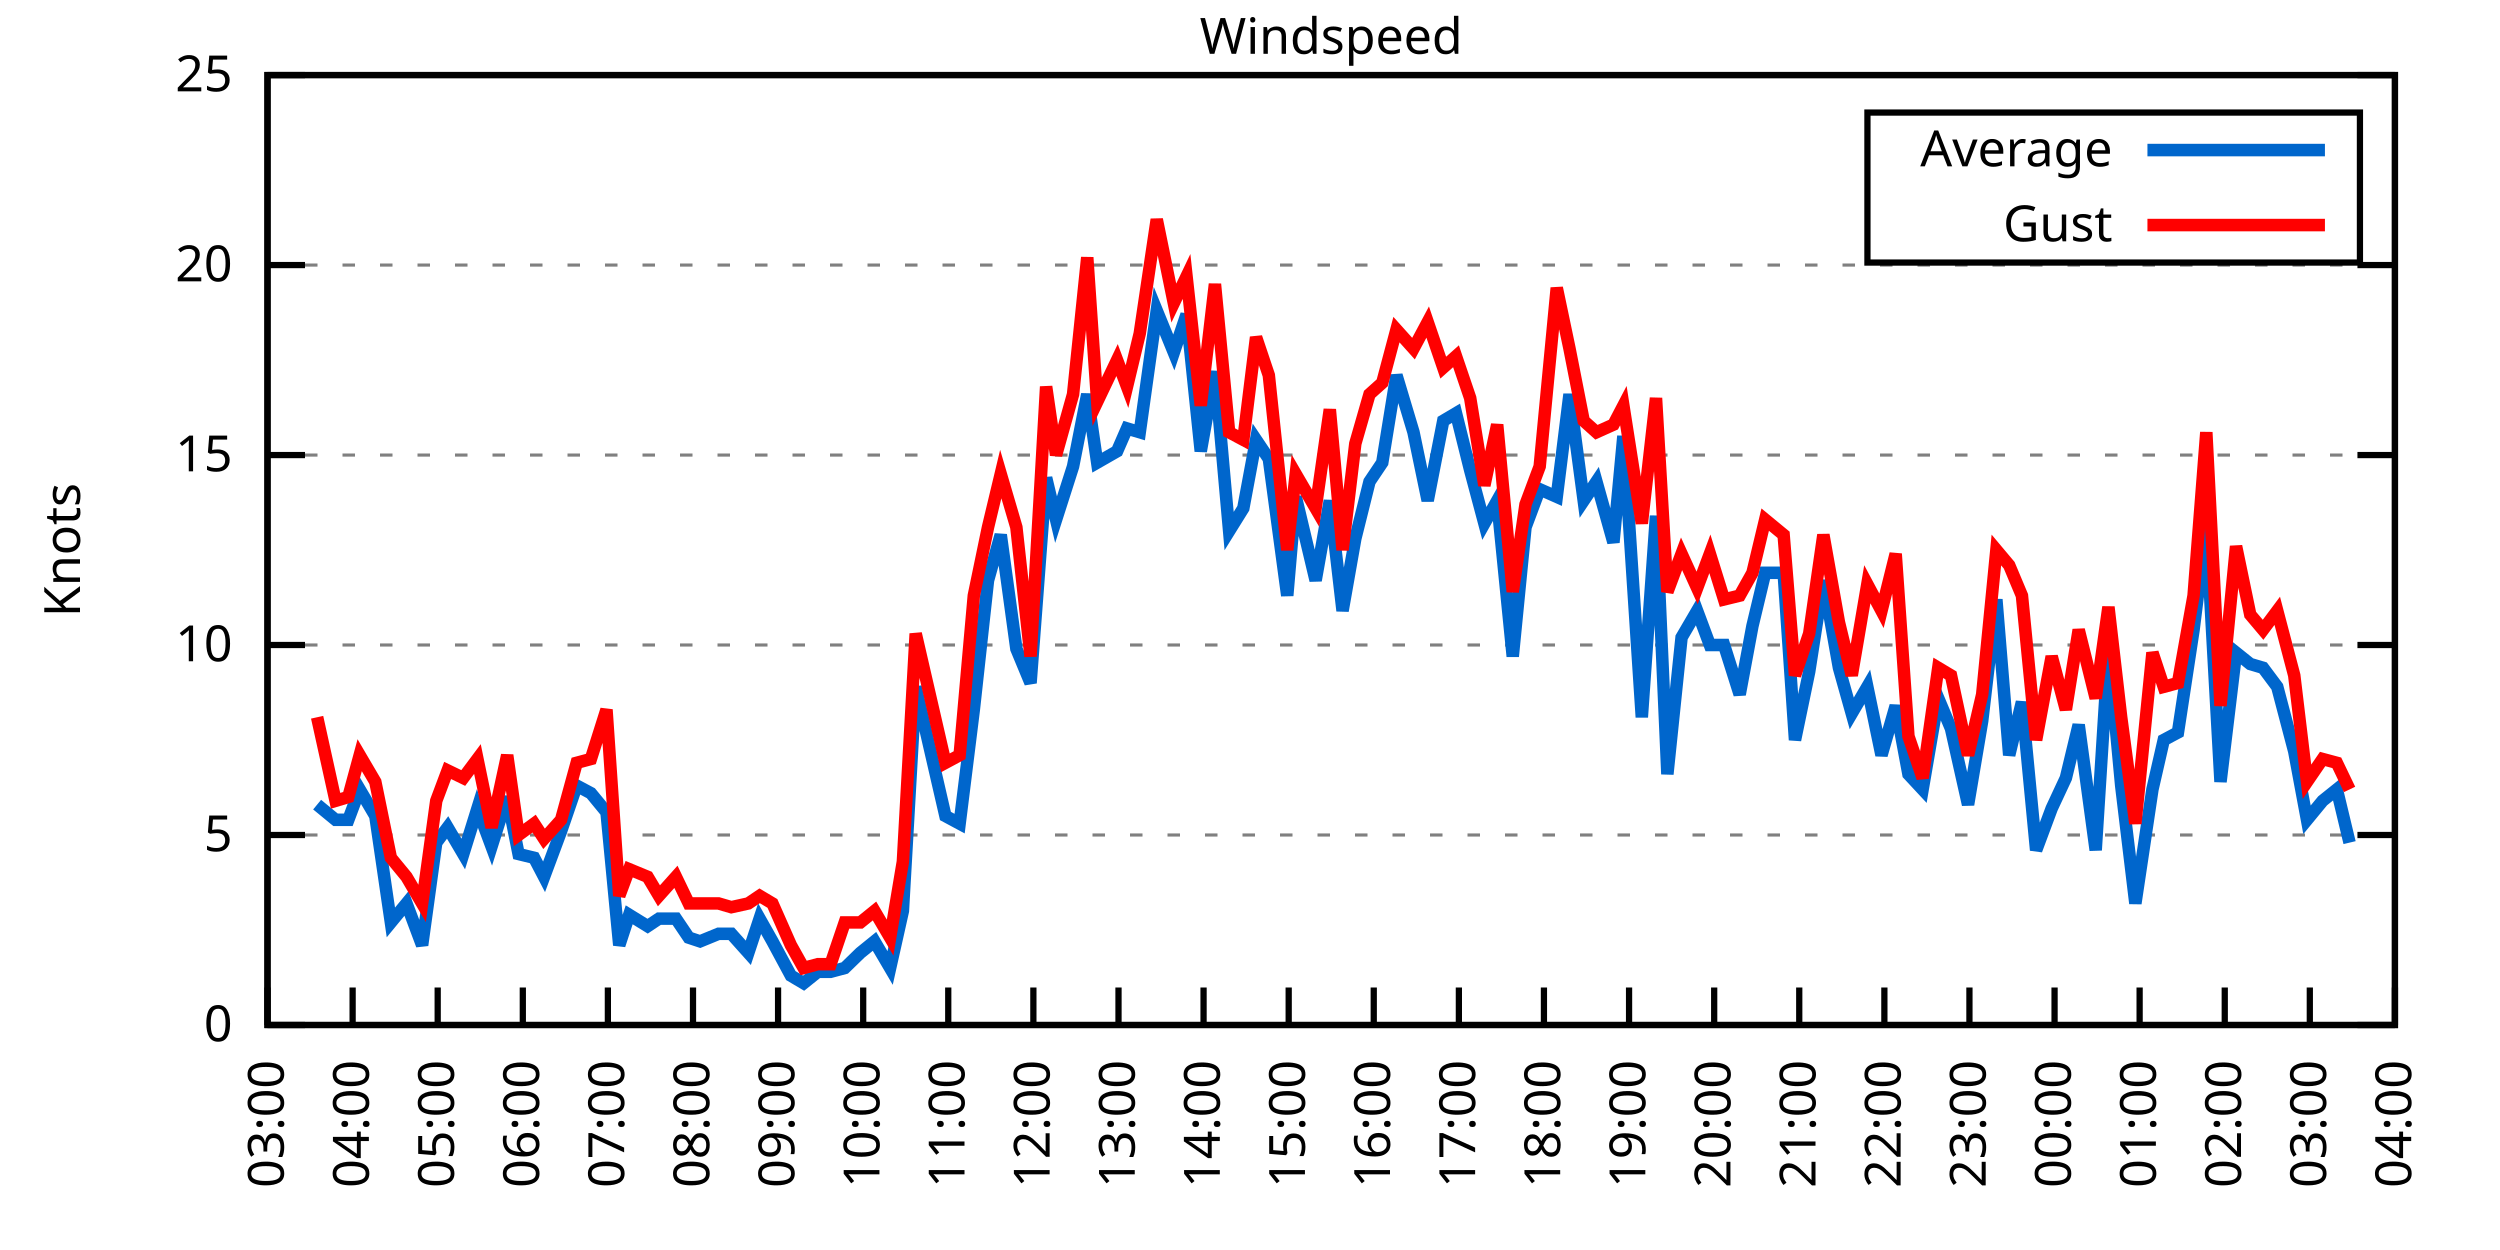
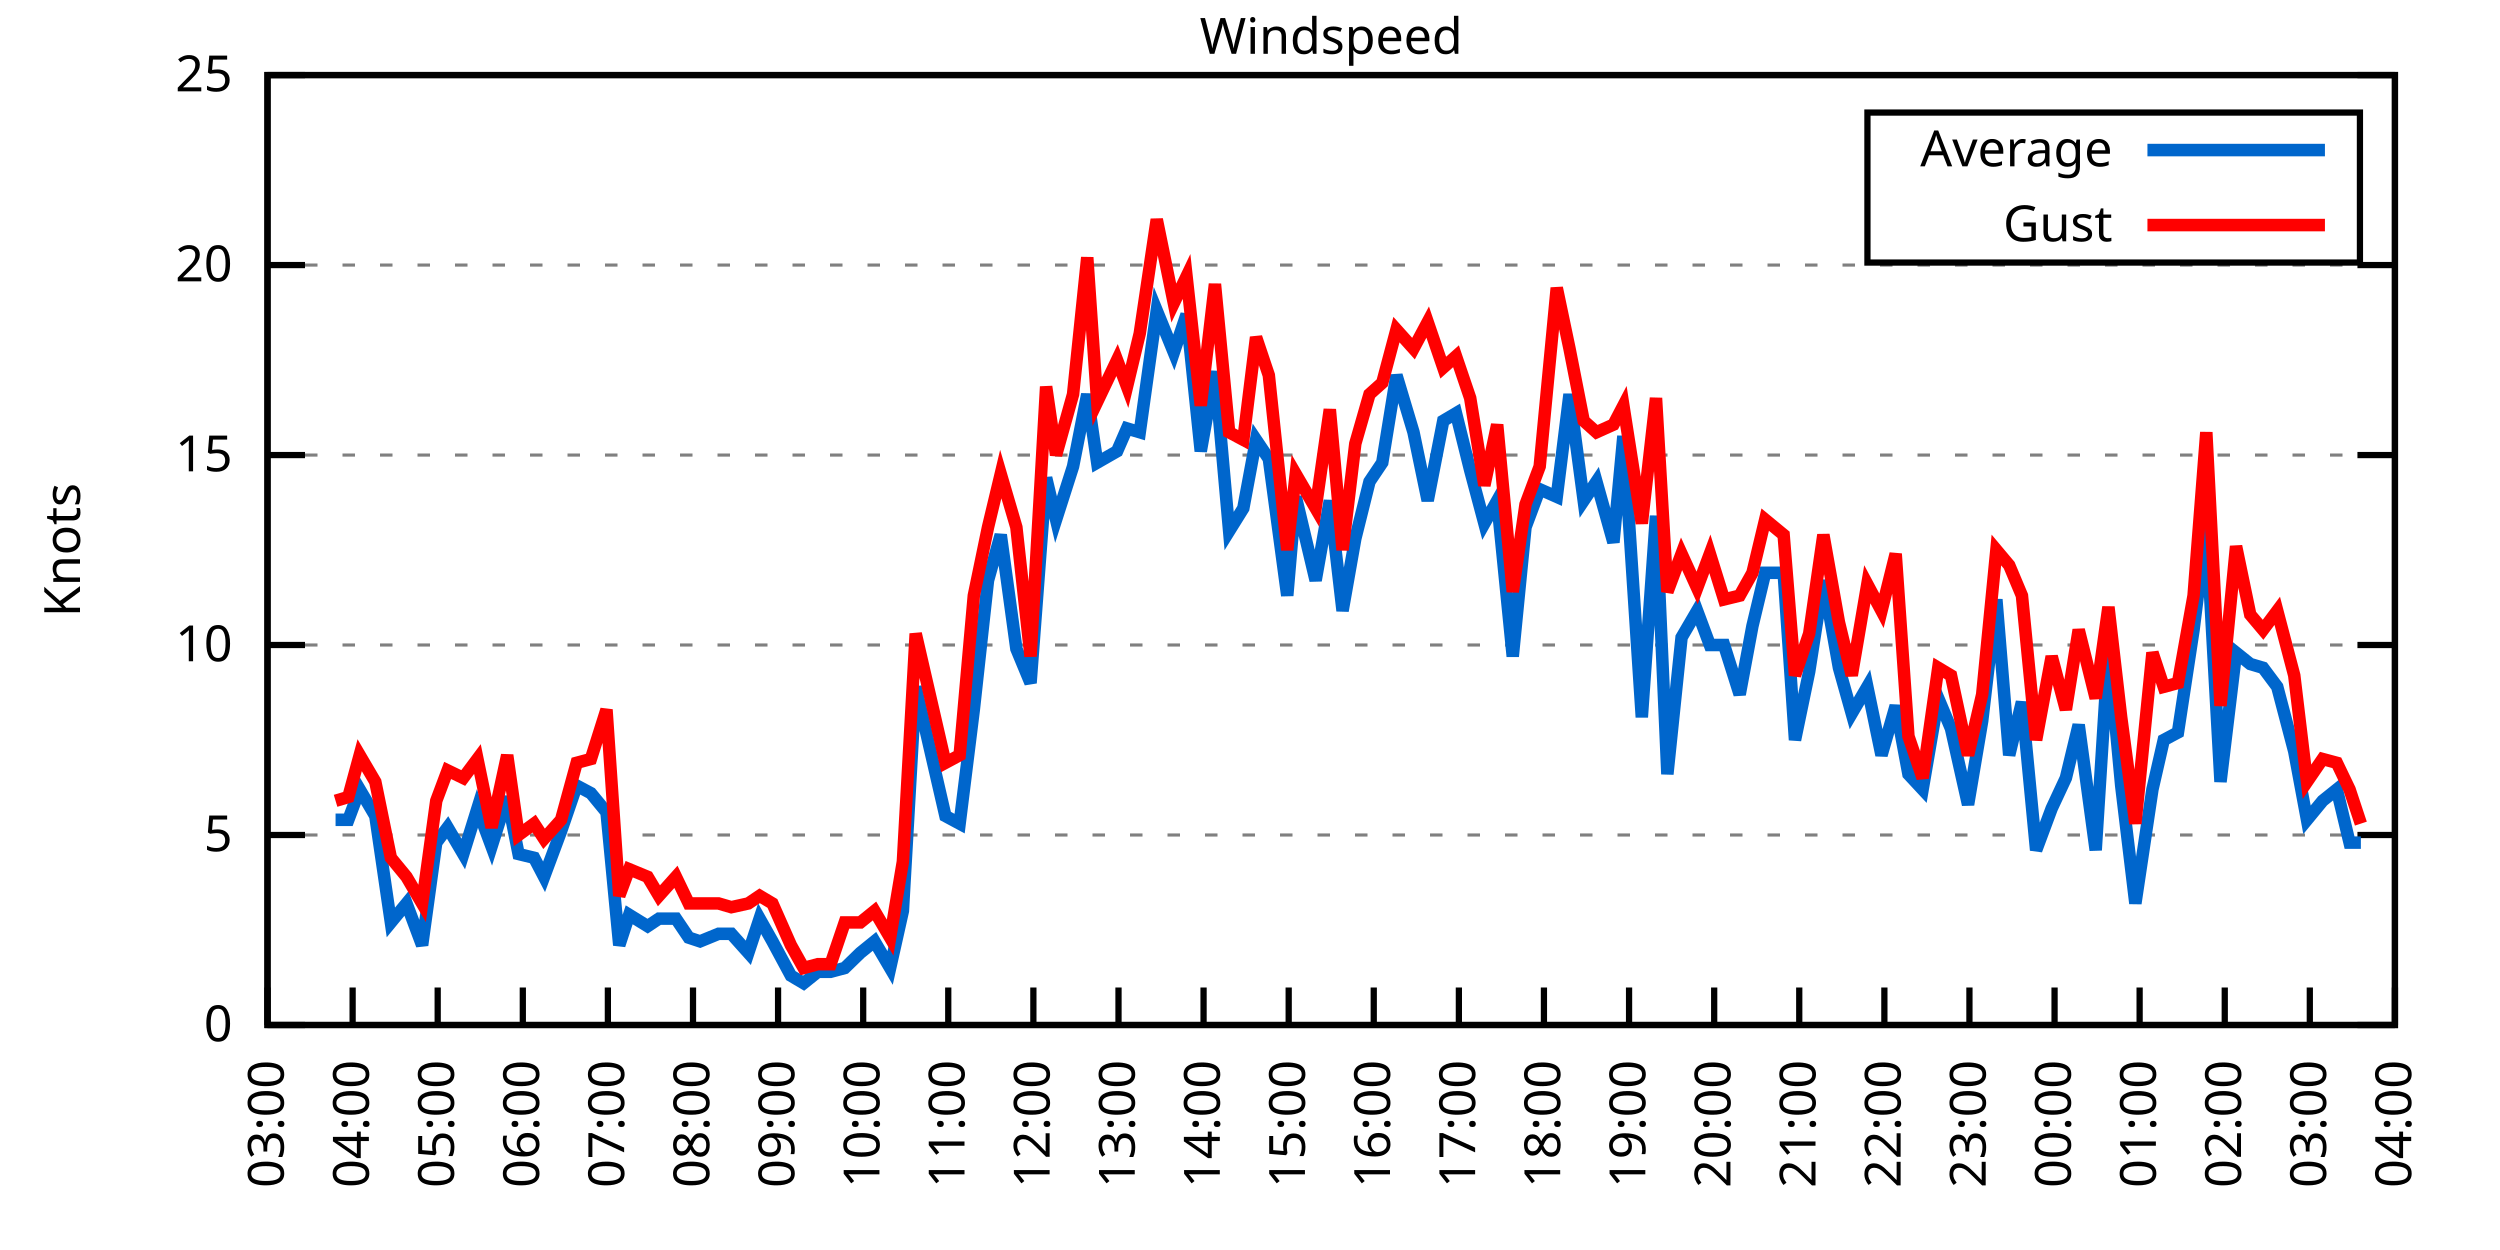
<svg xmlns="http://www.w3.org/2000/svg" xmlns:xlink="http://www.w3.org/1999/xlink" width="400" height="200" viewBox="0 0 400 200">
  <g id="gnuplot_canvas">
    <rect x="0" y="0" width="400" height="200" fill="none" />
    <defs>
      <circle id="gpDot" r="0.5" stroke-width="0.5" stroke="currentColor" />
      <path id="gpPt0" stroke-width="0.333" stroke="currentColor" d="M-1,0 h2 M0,-1 v2" />
      <path id="gpPt1" stroke-width="0.333" stroke="currentColor" d="M-1,-1 L1,1 M1,-1 L-1,1" />
      <path id="gpPt2" stroke-width="0.333" stroke="currentColor" d="M-1,0 L1,0 M0,-1 L0,1 M-1,-1 L1,1 M-1,1 L1,-1" />
      <rect id="gpPt3" stroke-width="0.333" stroke="currentColor" x="-1" y="-1" width="2" height="2" />
      <rect id="gpPt4" stroke-width="0.333" stroke="currentColor" fill="currentColor" x="-1" y="-1" width="2" height="2" />
      <circle id="gpPt5" stroke-width="0.333" stroke="currentColor" cx="0" cy="0" r="1" />
      <use xlink:href="#gpPt5" id="gpPt6" fill="currentColor" stroke="none" />
      <path id="gpPt7" stroke-width="0.333" stroke="currentColor" d="M0,-1.33 L-1.33,0.67 L1.33,0.67 z" />
      <use xlink:href="#gpPt7" id="gpPt8" fill="currentColor" stroke="none" />
      <use xlink:href="#gpPt7" id="gpPt9" stroke="currentColor" transform="rotate(180)" />
      <use xlink:href="#gpPt9" id="gpPt10" fill="currentColor" stroke="none" />
      <use xlink:href="#gpPt3" id="gpPt11" stroke="currentColor" transform="rotate(45)" />
      <use xlink:href="#gpPt11" id="gpPt12" fill="currentColor" stroke="none" />
      <path id="gpPt13" stroke-width="0.333" stroke="currentColor" d="M0,1.330 L1.265,0.411 L0.782,-1.067 L-0.782,-1.076 L-1.265,0.411 z" />
      <use xlink:href="#gpPt13" id="gpPt14" fill="currentColor" stroke="none" />
      <filter id="textbox" filterUnits="objectBoundingBox" x="0" y="0" height="1" width="1">
        <feFlood flood-color="white" flood-opacity="1" result="bgnd" />
        <feComposite in="SourceGraphic" in2="bgnd" operator="atop" />
      </filter>
      <filter id="greybox" filterUnits="objectBoundingBox" x="0" y="0" height="1" width="1">
        <feFlood flood-color="lightgrey" flood-opacity="1" result="grey" />
        <feComposite in="SourceGraphic" in2="grey" operator="atop" />
      </filter>
    </defs>
    <g fill="none" color="white" stroke="currentColor" stroke-width="1.00" stroke-linecap="butt" stroke-linejoin="miter">
</g>
    <g fill="none" color="black" stroke="currentColor" stroke-width="1.00" stroke-linecap="butt" stroke-linejoin="miter">
      <g stroke="none" shape-rendering="crispEdges">
        <polygon fill="rgb(255, 255, 255)" points="42.80,164.00 383.18,164.00 383.18,12.02 42.80,12.02 " />
      </g>
    </g>
    <g fill="none" color="black" stroke="currentColor" stroke-width="1.00" stroke-linecap="butt" stroke-linejoin="miter">
</g>
    <g fill="none" color="black" stroke="black" stroke-width="0.50" stroke-linecap="butt" stroke-linejoin="miter">
</g>
    <g fill="none" color="gray" stroke="currentColor" stroke-width="0.50" stroke-linecap="butt" stroke-linejoin="miter">
      <path stroke="gray" stroke-dasharray="2,4" class="gridline" d="M42.80,164.00 L383.19,164.00  " />
    </g>
    <g fill="none" color="gray" stroke="gray" stroke-width="1.00" stroke-linecap="butt" stroke-linejoin="miter">
</g>
    <g fill="none" color="black" stroke="currentColor" stroke-width="1.00" stroke-linecap="butt" stroke-linejoin="miter">
      <path stroke="black" d="M42.80,164.00 L48.80,164.00 M383.19,164.00 L377.19,164.00  " />
      <g transform="translate(37.20,166.60)" stroke="none" fill="black" font-family="Sans" font-size="8.00" text-anchor="end">
        <text>
          <tspan font-family="Sans"> 0</tspan>
        </text>
      </g>
    </g>
    <g fill="none" color="black" stroke="currentColor" stroke-width="1.00" stroke-linecap="butt" stroke-linejoin="miter">
</g>
    <g fill="none" color="black" stroke="black" stroke-width="0.50" stroke-linecap="butt" stroke-linejoin="miter">
</g>
    <g fill="none" color="gray" stroke="currentColor" stroke-width="0.50" stroke-linecap="butt" stroke-linejoin="miter">
      <path stroke="gray" stroke-dasharray="2,4" class="gridline" d="M42.80,133.60 L383.19,133.60  " />
    </g>
    <g fill="none" color="gray" stroke="gray" stroke-width="1.00" stroke-linecap="butt" stroke-linejoin="miter">
</g>
    <g fill="none" color="black" stroke="currentColor" stroke-width="1.00" stroke-linecap="butt" stroke-linejoin="miter">
      <path stroke="black" d="M42.80,133.60 L48.80,133.60 M383.19,133.60 L377.19,133.60  " />
      <g transform="translate(37.20,136.20)" stroke="none" fill="black" font-family="Sans" font-size="8.00" text-anchor="end">
        <text>
          <tspan font-family="Sans"> 5</tspan>
        </text>
      </g>
    </g>
    <g fill="none" color="black" stroke="currentColor" stroke-width="1.00" stroke-linecap="butt" stroke-linejoin="miter">
</g>
    <g fill="none" color="black" stroke="black" stroke-width="0.50" stroke-linecap="butt" stroke-linejoin="miter">
</g>
    <g fill="none" color="gray" stroke="currentColor" stroke-width="0.50" stroke-linecap="butt" stroke-linejoin="miter">
      <path stroke="gray" stroke-dasharray="2,4" class="gridline" d="M42.80,103.20 L383.19,103.20  " />
    </g>
    <g fill="none" color="gray" stroke="gray" stroke-width="1.00" stroke-linecap="butt" stroke-linejoin="miter">
</g>
    <g fill="none" color="black" stroke="currentColor" stroke-width="1.00" stroke-linecap="butt" stroke-linejoin="miter">
      <path stroke="black" d="M42.80,103.20 L48.80,103.20 M383.19,103.20 L377.19,103.20  " />
      <g transform="translate(37.20,105.80)" stroke="none" fill="black" font-family="Sans" font-size="8.00" text-anchor="end">
        <text>
          <tspan font-family="Sans"> 10</tspan>
        </text>
      </g>
    </g>
    <g fill="none" color="black" stroke="currentColor" stroke-width="1.00" stroke-linecap="butt" stroke-linejoin="miter">
</g>
    <g fill="none" color="black" stroke="black" stroke-width="0.50" stroke-linecap="butt" stroke-linejoin="miter">
</g>
    <g fill="none" color="gray" stroke="currentColor" stroke-width="0.50" stroke-linecap="butt" stroke-linejoin="miter">
      <path stroke="gray" stroke-dasharray="2,4" class="gridline" d="M42.80,72.81 L383.19,72.81  " />
    </g>
    <g fill="none" color="gray" stroke="gray" stroke-width="1.00" stroke-linecap="butt" stroke-linejoin="miter">
</g>
    <g fill="none" color="black" stroke="currentColor" stroke-width="1.00" stroke-linecap="butt" stroke-linejoin="miter">
      <path stroke="black" d="M42.80,72.81 L48.80,72.81 M383.19,72.81 L377.19,72.81  " />
      <g transform="translate(37.20,75.41)" stroke="none" fill="black" font-family="Sans" font-size="8.00" text-anchor="end">
        <text>
          <tspan font-family="Sans"> 15</tspan>
        </text>
      </g>
    </g>
    <g fill="none" color="black" stroke="currentColor" stroke-width="1.00" stroke-linecap="butt" stroke-linejoin="miter">
</g>
    <g fill="none" color="black" stroke="black" stroke-width="0.50" stroke-linecap="butt" stroke-linejoin="miter">
</g>
    <g fill="none" color="gray" stroke="currentColor" stroke-width="0.50" stroke-linecap="butt" stroke-linejoin="miter">
      <path stroke="gray" stroke-dasharray="2,4" class="gridline" d="M42.80,42.41 L383.19,42.41  " />
    </g>
    <g fill="none" color="gray" stroke="gray" stroke-width="1.00" stroke-linecap="butt" stroke-linejoin="miter">
</g>
    <g fill="none" color="black" stroke="currentColor" stroke-width="1.00" stroke-linecap="butt" stroke-linejoin="miter">
      <path stroke="black" d="M42.80,42.41 L48.80,42.41 M383.19,42.41 L377.19,42.41  " />
      <g transform="translate(37.20,45.01)" stroke="none" fill="black" font-family="Sans" font-size="8.00" text-anchor="end">
        <text>
          <tspan font-family="Sans"> 20</tspan>
        </text>
      </g>
    </g>
    <g fill="none" color="black" stroke="currentColor" stroke-width="1.00" stroke-linecap="butt" stroke-linejoin="miter">
</g>
    <g fill="none" color="black" stroke="black" stroke-width="0.50" stroke-linecap="butt" stroke-linejoin="miter">
</g>
    <g fill="none" color="gray" stroke="currentColor" stroke-width="0.50" stroke-linecap="butt" stroke-linejoin="miter">
      <path stroke="gray" stroke-dasharray="2,4" class="gridline" d="M42.80,12.01 L383.19,12.01  " />
    </g>
    <g fill="none" color="gray" stroke="gray" stroke-width="1.00" stroke-linecap="butt" stroke-linejoin="miter">
</g>
    <g fill="none" color="black" stroke="currentColor" stroke-width="1.00" stroke-linecap="butt" stroke-linejoin="miter">
      <path stroke="black" d="M42.80,12.01 L48.80,12.01 M383.19,12.01 L377.19,12.01  " />
      <g transform="translate(37.20,14.61)" stroke="none" fill="black" font-family="Sans" font-size="8.00" text-anchor="end">
        <text>
          <tspan font-family="Sans"> 25</tspan>
        </text>
      </g>
    </g>
    <g fill="none" color="black" stroke="currentColor" stroke-width="1.00" stroke-linecap="butt" stroke-linejoin="miter">
      <path stroke="black" d="M42.80,164.00 L42.80,158.00  " />
      <g transform="translate(45.40,169.60) rotate(270.00)" stroke="none" fill="black" font-family="Sans" font-size="8.00" text-anchor="end">
        <text>
          <tspan font-family="Sans">03:00</tspan>
        </text>
      </g>
    </g>
    <g fill="none" color="black" stroke="currentColor" stroke-width="1.00" stroke-linecap="butt" stroke-linejoin="miter">
      <path stroke="black" d="M56.42,164.00 L56.42,158.00  " />
      <g transform="translate(59.02,169.60) rotate(270.00)" stroke="none" fill="black" font-family="Sans" font-size="8.00" text-anchor="end">
        <text>
          <tspan font-family="Sans">04:00</tspan>
        </text>
      </g>
    </g>
    <g fill="none" color="black" stroke="currentColor" stroke-width="1.00" stroke-linecap="butt" stroke-linejoin="miter">
      <path stroke="black" d="M70.03,164.00 L70.03,158.00  " />
      <g transform="translate(72.63,169.60) rotate(270.00)" stroke="none" fill="black" font-family="Sans" font-size="8.00" text-anchor="end">
        <text>
          <tspan font-family="Sans">05:00</tspan>
        </text>
      </g>
    </g>
    <g fill="none" color="black" stroke="currentColor" stroke-width="1.00" stroke-linecap="butt" stroke-linejoin="miter">
      <path stroke="black" d="M83.65,164.00 L83.65,158.00  " />
      <g transform="translate(86.25,169.60) rotate(270.00)" stroke="none" fill="black" font-family="Sans" font-size="8.00" text-anchor="end">
        <text>
          <tspan font-family="Sans">06:00</tspan>
        </text>
      </g>
    </g>
    <g fill="none" color="black" stroke="currentColor" stroke-width="1.00" stroke-linecap="butt" stroke-linejoin="miter">
      <path stroke="black" d="M97.26,164.00 L97.26,158.00  " />
      <g transform="translate(99.86,169.60) rotate(270.00)" stroke="none" fill="black" font-family="Sans" font-size="8.00" text-anchor="end">
        <text>
          <tspan font-family="Sans">07:00</tspan>
        </text>
      </g>
    </g>
    <g fill="none" color="black" stroke="currentColor" stroke-width="1.00" stroke-linecap="butt" stroke-linejoin="miter">
      <path stroke="black" d="M110.88,164.00 L110.88,158.00  " />
      <g transform="translate(113.48,169.60) rotate(270.00)" stroke="none" fill="black" font-family="Sans" font-size="8.00" text-anchor="end">
        <text>
          <tspan font-family="Sans">08:00</tspan>
        </text>
      </g>
    </g>
    <g fill="none" color="black" stroke="currentColor" stroke-width="1.00" stroke-linecap="butt" stroke-linejoin="miter">
      <path stroke="black" d="M124.49,164.00 L124.49,158.00  " />
      <g transform="translate(127.09,169.60) rotate(270.00)" stroke="none" fill="black" font-family="Sans" font-size="8.00" text-anchor="end">
        <text>
          <tspan font-family="Sans">09:00</tspan>
        </text>
      </g>
    </g>
    <g fill="none" color="black" stroke="currentColor" stroke-width="1.00" stroke-linecap="butt" stroke-linejoin="miter">
      <path stroke="black" d="M138.11,164.00 L138.11,158.00  " />
      <g transform="translate(140.71,169.60) rotate(270.00)" stroke="none" fill="black" font-family="Sans" font-size="8.00" text-anchor="end">
        <text>
          <tspan font-family="Sans">10:00</tspan>
        </text>
      </g>
    </g>
    <g fill="none" color="black" stroke="currentColor" stroke-width="1.00" stroke-linecap="butt" stroke-linejoin="miter">
      <path stroke="black" d="M151.72,164.00 L151.72,158.00  " />
      <g transform="translate(154.32,169.60) rotate(270.00)" stroke="none" fill="black" font-family="Sans" font-size="8.00" text-anchor="end">
        <text>
          <tspan font-family="Sans">11:00</tspan>
        </text>
      </g>
    </g>
    <g fill="none" color="black" stroke="currentColor" stroke-width="1.00" stroke-linecap="butt" stroke-linejoin="miter">
      <path stroke="black" d="M165.34,164.00 L165.34,158.00  " />
      <g transform="translate(167.94,169.60) rotate(270.00)" stroke="none" fill="black" font-family="Sans" font-size="8.00" text-anchor="end">
        <text>
          <tspan font-family="Sans">12:00</tspan>
        </text>
      </g>
    </g>
    <g fill="none" color="black" stroke="currentColor" stroke-width="1.00" stroke-linecap="butt" stroke-linejoin="miter">
      <path stroke="black" d="M178.96,164.00 L178.96,158.00  " />
      <g transform="translate(181.56,169.60) rotate(270.00)" stroke="none" fill="black" font-family="Sans" font-size="8.00" text-anchor="end">
        <text>
          <tspan font-family="Sans">13:00</tspan>
        </text>
      </g>
    </g>
    <g fill="none" color="black" stroke="currentColor" stroke-width="1.00" stroke-linecap="butt" stroke-linejoin="miter">
      <path stroke="black" d="M192.57,164.00 L192.57,158.00  " />
      <g transform="translate(195.17,169.60) rotate(270.00)" stroke="none" fill="black" font-family="Sans" font-size="8.00" text-anchor="end">
        <text>
          <tspan font-family="Sans">14:00</tspan>
        </text>
      </g>
    </g>
    <g fill="none" color="black" stroke="currentColor" stroke-width="1.00" stroke-linecap="butt" stroke-linejoin="miter">
      <path stroke="black" d="M206.19,164.00 L206.19,158.00  " />
      <g transform="translate(208.79,169.60) rotate(270.00)" stroke="none" fill="black" font-family="Sans" font-size="8.00" text-anchor="end">
        <text>
          <tspan font-family="Sans">15:00</tspan>
        </text>
      </g>
    </g>
    <g fill="none" color="black" stroke="currentColor" stroke-width="1.00" stroke-linecap="butt" stroke-linejoin="miter">
      <path stroke="black" d="M219.80,164.00 L219.80,158.00  " />
      <g transform="translate(222.40,169.60) rotate(270.00)" stroke="none" fill="black" font-family="Sans" font-size="8.00" text-anchor="end">
        <text>
          <tspan font-family="Sans">16:00</tspan>
        </text>
      </g>
    </g>
    <g fill="none" color="black" stroke="currentColor" stroke-width="1.00" stroke-linecap="butt" stroke-linejoin="miter">
      <path stroke="black" d="M233.42,164.00 L233.42,158.00  " />
      <g transform="translate(236.02,169.60) rotate(270.00)" stroke="none" fill="black" font-family="Sans" font-size="8.00" text-anchor="end">
        <text>
          <tspan font-family="Sans">17:00</tspan>
        </text>
      </g>
    </g>
    <g fill="none" color="black" stroke="currentColor" stroke-width="1.00" stroke-linecap="butt" stroke-linejoin="miter">
      <path stroke="black" d="M247.03,164.00 L247.03,158.00  " />
      <g transform="translate(249.63,169.60) rotate(270.00)" stroke="none" fill="black" font-family="Sans" font-size="8.00" text-anchor="end">
        <text>
          <tspan font-family="Sans">18:00</tspan>
        </text>
      </g>
    </g>
    <g fill="none" color="black" stroke="currentColor" stroke-width="1.00" stroke-linecap="butt" stroke-linejoin="miter">
      <path stroke="black" d="M260.65,164.00 L260.65,158.00  " />
      <g transform="translate(263.25,169.60) rotate(270.00)" stroke="none" fill="black" font-family="Sans" font-size="8.00" text-anchor="end">
        <text>
          <tspan font-family="Sans">19:00</tspan>
        </text>
      </g>
    </g>
    <g fill="none" color="black" stroke="currentColor" stroke-width="1.00" stroke-linecap="butt" stroke-linejoin="miter">
      <path stroke="black" d="M274.27,164.00 L274.27,158.00  " />
      <g transform="translate(276.87,169.60) rotate(270.00)" stroke="none" fill="black" font-family="Sans" font-size="8.00" text-anchor="end">
        <text>
          <tspan font-family="Sans">20:00</tspan>
        </text>
      </g>
    </g>
    <g fill="none" color="black" stroke="currentColor" stroke-width="1.00" stroke-linecap="butt" stroke-linejoin="miter">
      <path stroke="black" d="M287.88,164.00 L287.88,158.00  " />
      <g transform="translate(290.48,169.60) rotate(270.00)" stroke="none" fill="black" font-family="Sans" font-size="8.00" text-anchor="end">
        <text>
          <tspan font-family="Sans">21:00</tspan>
        </text>
      </g>
    </g>
    <g fill="none" color="black" stroke="currentColor" stroke-width="1.00" stroke-linecap="butt" stroke-linejoin="miter">
      <path stroke="black" d="M301.50,164.00 L301.50,158.00  " />
      <g transform="translate(304.10,169.60) rotate(270.00)" stroke="none" fill="black" font-family="Sans" font-size="8.00" text-anchor="end">
        <text>
          <tspan font-family="Sans">22:00</tspan>
        </text>
      </g>
    </g>
    <g fill="none" color="black" stroke="currentColor" stroke-width="1.00" stroke-linecap="butt" stroke-linejoin="miter">
      <path stroke="black" d="M315.11,164.00 L315.11,158.00  " />
      <g transform="translate(317.71,169.60) rotate(270.00)" stroke="none" fill="black" font-family="Sans" font-size="8.00" text-anchor="end">
        <text>
          <tspan font-family="Sans">23:00</tspan>
        </text>
      </g>
    </g>
    <g fill="none" color="black" stroke="currentColor" stroke-width="1.00" stroke-linecap="butt" stroke-linejoin="miter">
      <path stroke="black" d="M328.73,164.00 L328.73,158.00  " />
      <g transform="translate(331.33,169.60) rotate(270.00)" stroke="none" fill="black" font-family="Sans" font-size="8.00" text-anchor="end">
        <text>
          <tspan font-family="Sans">00:00</tspan>
        </text>
      </g>
    </g>
    <g fill="none" color="black" stroke="currentColor" stroke-width="1.00" stroke-linecap="butt" stroke-linejoin="miter">
      <path stroke="black" d="M342.34,164.00 L342.34,158.00  " />
      <g transform="translate(344.94,169.60) rotate(270.00)" stroke="none" fill="black" font-family="Sans" font-size="8.00" text-anchor="end">
        <text>
          <tspan font-family="Sans">01:00</tspan>
        </text>
      </g>
    </g>
    <g fill="none" color="black" stroke="currentColor" stroke-width="1.00" stroke-linecap="butt" stroke-linejoin="miter">
      <path stroke="black" d="M355.96,164.00 L355.96,158.00  " />
      <g transform="translate(358.56,169.60) rotate(270.00)" stroke="none" fill="black" font-family="Sans" font-size="8.00" text-anchor="end">
        <text>
          <tspan font-family="Sans">02:00</tspan>
        </text>
      </g>
    </g>
    <g fill="none" color="black" stroke="currentColor" stroke-width="1.00" stroke-linecap="butt" stroke-linejoin="miter">
      <path stroke="black" d="M369.57,164.00 L369.57,158.00  " />
      <g transform="translate(372.17,169.60) rotate(270.00)" stroke="none" fill="black" font-family="Sans" font-size="8.00" text-anchor="end">
        <text>
          <tspan font-family="Sans">03:00</tspan>
        </text>
      </g>
    </g>
    <g fill="none" color="black" stroke="currentColor" stroke-width="1.00" stroke-linecap="butt" stroke-linejoin="miter">
      <path stroke="black" d="M383.19,164.00 L383.19,158.00  " />
      <g transform="translate(385.79,169.60) rotate(270.00)" stroke="none" fill="black" font-family="Sans" font-size="8.00" text-anchor="end">
        <text>
          <tspan font-family="Sans">04:00</tspan>
        </text>
      </g>
    </g>
    <g fill="none" color="black" stroke="currentColor" stroke-width="1.00" stroke-linecap="butt" stroke-linejoin="miter">
</g>
    <g fill="none" color="black" stroke="currentColor" stroke-width="1.00" stroke-linecap="butt" stroke-linejoin="miter">
      <path stroke="black" d="M42.80,12.01 L42.80,164.00 L383.19,164.00 L383.19,12.01 L42.80,12.01 Z  " />
    </g>
    <g fill="none" color="black" stroke="currentColor" stroke-width="1.00" stroke-linecap="butt" stroke-linejoin="miter">
</g>
    <g fill="none" color="black" stroke="currentColor" stroke-width="1.00" stroke-linecap="butt" stroke-linejoin="miter">
      <path stroke="black" d="M298.79,42.01 L298.79,18.01 L377.59,18.01 L377.59,42.01 L298.79,42.01 Z  " />
    </g>
    <g id="Windspeed_plot_1">
      <g fill="none" color="white" stroke="black" stroke-width="2.00" stroke-linecap="butt" stroke-linejoin="miter">
</g>
      <g fill="none" color="black" stroke="currentColor" stroke-width="2.00" stroke-linecap="butt" stroke-linejoin="miter">
        <g transform="translate(337.99,26.61)" stroke="none" fill="black" font-family="Sans" font-size="8.00" text-anchor="end">
          <text>
            <tspan font-family="Sans">Average</tspan>
          </text>
        </g>
      </g>
      <g fill="none" color="black" stroke="currentColor" stroke-width="2.00" stroke-linecap="butt" stroke-linejoin="miter">
-         <path stroke="rgb(  0, 102, 204)" d="M343.59,24.01 L371.99,24.01 M50.74,128.74 L53.69,131.17 L55.73,131.17 L57.55,126.31 L60.05,130.56 L62.54,147.59   L65.04,144.55 L67.54,151.23 L69.80,134.82 L71.62,132.39 L74.12,136.64 L76.39,129.35 L78.65,135.43 L81.15,127.52   L82.97,136.64 L85.46,137.25 L87.05,140.29 L89.77,132.99 L92.27,125.70 L94.54,126.91 L97.04,129.95 L99.08,151.23   L100.67,146.37 L103.62,148.19 L105.43,146.98 L108.15,146.98 L110.20,150.02 L112.01,150.62 L114.96,149.41 L117.01,149.41   L119.73,152.45 L121.54,146.98 L123.59,150.62 L126.54,156.10 L128.58,157.31 L130.85,155.49 L132.89,155.49 L135.16,154.88   L137.66,152.45 L139.92,150.62 L142.42,154.88 L144.46,145.76 L146.51,109.89 L151.27,130.56 L153.54,131.78 L155.81,113.54   L158.08,92.87 L160.12,85.57 L162.62,103.81 L164.89,109.28 L167.38,76.45 L168.97,83.14 L171.69,74.63 L173.96,63.08   L175.55,74.02 L178.73,72.20 L180.32,68.55 L182.36,69.16 L185.08,49.70 L187.81,56.39 L189.85,50.31 L192.12,72.20   L194.39,59.43 L196.66,84.97 L198.93,81.32 L200.97,70.37 L203.01,73.41 L205.96,95.30 L207.32,79.49 L210.50,92.87   L212.77,80.10 L214.81,97.73 L216.85,86.18 L219.12,77.06 L221.16,74.02 L223.43,60.04 L226.16,69.16 L228.43,80.10   L230.92,67.33 L232.96,66.12 L235.23,75.24 L237.50,83.75 L239.55,80.10 L242.04,105.03 L244.08,84.36 L246.35,78.28   L249.08,79.49 L251.12,63.08 L253.39,80.10 L255.43,77.06 L258.15,86.79 L259.74,69.77 L262.69,114.76 L264.96,82.53   L266.78,123.87 L269.05,101.99 L271.54,97.73 L273.58,103.20 L275.85,103.20 L278.35,111.11 L280.39,100.16 L282.43,91.65   L285.38,91.65 L287.20,118.40 L289.47,107.46 L291.74,92.87 L294.23,106.85 L296.28,114.15 L298.77,109.89 L301.04,120.83   L303.31,112.93 L305.35,123.87 L307.62,126.31 L310.12,111.72 L312.16,116.58 L314.89,128.74 L317.15,115.36 L319.42,95.91   L321.47,120.83 L323.51,112.32 L325.78,136.03 L328.27,129.35 L330.54,124.48 L332.59,115.97 L335.31,136.03 L337.35,103.81   L339.39,125.70 L341.66,144.55 L344.39,126.31 L346.20,118.40 L348.47,117.19 L350.97,100.77 L353.01,84.36 L355.28,125.09   L357.77,104.42 L360.04,106.24 L362.09,106.85 L364.36,109.89 L367.08,120.23 L369.12,131.17 L371.62,128.13 L373.89,126.31   L375.93,134.82  " />
+         <path stroke="rgb(  0, 102, 204)" d="M343.59,24.01 L371.99,24.01 M53.69,131.17 L55.73,131.17 L57.55,126.31 L60.05,130.56 L62.54,147.59 L65.04,144.55   L67.54,151.23 L69.80,134.82 L71.62,132.39 L74.12,136.64 L76.39,129.35 L78.65,135.43 L81.15,127.52 L82.97,136.64   L85.46,137.25 L87.05,140.29 L89.77,132.99 L92.27,125.70 L94.54,126.91 L97.04,129.95 L99.08,151.23 L100.67,146.37   L103.62,148.19 L105.43,146.98 L108.15,146.98 L110.20,150.02 L112.01,150.62 L114.96,149.41 L117.01,149.41 L119.73,152.45   L121.54,146.98 L123.59,150.62 L126.54,156.10 L128.58,157.31 L130.85,155.49 L132.89,155.49 L135.16,154.88 L137.66,152.45   L139.92,150.62 L142.42,154.88 L144.46,145.76 L146.51,109.89 L151.27,130.56 L153.54,131.78 L155.81,113.54 L158.08,92.87   L160.12,85.57 L162.62,103.81 L164.89,109.28 L167.38,76.45 L168.97,83.14 L171.69,74.63 L173.96,63.08 L175.55,74.02   L178.73,72.20 L180.32,68.55 L182.36,69.16 L185.08,49.70 L187.81,56.39 L189.85,50.31 L192.12,72.20 L194.39,59.43   L196.66,84.97 L198.93,81.32 L200.97,70.37 L203.01,73.41 L205.96,95.30 L207.32,79.49 L210.50,92.87 L212.77,80.10   L214.81,97.73 L216.85,86.18 L219.12,77.06 L221.16,74.02 L223.43,60.04 L226.16,69.16 L228.43,80.10 L230.92,67.33   L232.96,66.12 L235.23,75.24 L237.50,83.75 L239.55,80.10 L242.04,105.03 L244.08,84.36 L246.35,78.28 L249.08,79.49   L251.12,63.08 L253.39,80.10 L255.43,77.06 L258.15,86.79 L259.74,69.77 L262.69,114.76 L264.96,82.53 L266.78,123.87   L269.05,101.99 L271.54,97.73 L273.58,103.20 L275.85,103.20 L278.35,111.11 L280.39,100.16 L282.43,91.65 L285.38,91.65   L287.20,118.40 L289.47,107.46 L291.74,92.87 L294.23,106.85 L296.28,114.15 L298.77,109.89 L301.04,120.83 L303.31,112.93   L305.35,123.87 L307.62,126.31 L310.12,111.72 L312.16,116.58 L314.89,128.74 L317.15,115.36 L319.42,95.91 L321.47,120.83   L323.51,112.32 L325.78,136.03 L328.27,129.35 L330.54,124.48 L332.59,115.97 L335.31,136.03 L337.35,103.81 L339.39,125.70   L341.66,144.55 L344.39,126.31 L346.20,118.40 L348.47,117.19 L350.97,100.77 L353.01,84.36 L355.28,125.09 L357.77,104.42   L360.04,106.24 L362.09,106.85 L364.36,109.89 L367.08,120.23 L369.12,131.17 L371.62,128.13 L373.89,126.31 L375.93,134.82   L377.74,134.82  " />
      </g>
    </g>
    <g id="Windspeed_plot_2">
      <g fill="none" color="black" stroke="currentColor" stroke-width="2.00" stroke-linecap="butt" stroke-linejoin="miter">
        <g transform="translate(337.99,38.61)" stroke="none" fill="black" font-family="Sans" font-size="8.00" text-anchor="end">
          <text>
            <tspan font-family="Sans">Gust</tspan>
          </text>
        </g>
      </g>
      <g fill="none" color="black" stroke="currentColor" stroke-width="2.00" stroke-linecap="butt" stroke-linejoin="miter">
-         <path stroke="rgb(255,   0,   0)" d="M343.59,36.01 L371.99,36.01 M50.74,114.76 L53.69,128.13 L55.73,127.52 L57.55,120.83 L60.05,125.09 L62.54,137.25   L65.04,140.29 L67.54,144.55 L69.80,128.13 L71.62,123.27 L74.12,124.48 L76.39,121.44 L78.65,132.39 L81.15,120.83   L82.97,133.60 L85.46,131.78 L87.05,134.21 L89.77,131.17 L92.27,122.05 L94.54,121.44 L97.04,113.54 L99.08,143.33   L100.67,139.07 L103.62,140.29 L105.43,143.33 L108.15,140.29 L110.20,144.55 L112.01,144.55 L114.96,144.55 L117.01,145.15   L119.73,144.55 L121.54,143.33 L123.59,144.55 L126.54,151.23 L128.58,154.88 L130.85,154.27 L132.89,154.27 L135.16,147.59   L137.66,147.59 L139.92,145.76 L142.42,150.02 L144.46,137.86 L146.51,101.38 L151.27,122.05 L153.54,120.83 L155.81,95.30   L158.08,84.36 L160.12,75.85 L162.62,84.36 L164.89,105.03 L167.38,61.86 L168.97,72.81 L171.69,63.08 L173.96,41.19   L175.55,64.29 L178.73,57.61 L180.32,61.86 L182.36,53.35 L185.08,35.11 L187.81,48.49 L189.85,44.23 L192.12,64.90   L194.39,45.45 L196.66,69.16 L198.93,70.37 L200.97,53.96 L203.01,60.04 L205.96,88.00 L207.32,75.85 L210.50,81.32   L212.77,65.51 L214.81,88.00 L216.85,70.98 L219.12,63.08 L221.16,61.25 L223.43,52.74 L226.16,55.78 L228.43,51.53   L230.92,58.82 L232.96,57.00 L235.23,63.69 L237.50,77.67 L239.55,67.94 L242.04,94.69 L244.08,80.71 L246.35,74.63   L249.08,46.06 L251.12,55.78 L253.39,67.33 L255.43,69.16 L258.15,67.94 L259.74,64.90 L262.69,83.75 L264.96,63.69   L266.78,94.69 L269.05,88.61 L271.54,94.08 L273.58,88.61 L275.85,95.91 L278.35,95.30 L280.39,91.65 L282.43,83.14   L285.38,85.57 L287.20,108.07 L289.47,101.38 L291.74,85.57 L294.23,99.56 L296.28,108.07 L298.77,93.48 L301.04,97.73   L303.31,88.61 L305.35,117.80 L307.62,124.48 L310.12,106.85 L312.16,108.07 L314.89,120.83 L317.15,111.11 L319.42,88.00   L321.47,90.44 L323.51,95.30 L325.78,118.40 L328.27,105.03 L330.54,113.54 L332.59,100.77 L335.31,111.72 L337.35,97.12   L339.39,114.76 L341.66,131.78 L344.39,104.42 L346.20,109.89 L348.47,109.28 L350.97,95.30 L353.01,69.16 L355.28,112.93   L357.77,87.40 L360.04,98.34 L362.09,100.77 L364.36,97.73 L367.08,108.07 L369.12,125.09 L371.62,121.44 L373.89,122.05   L375.93,126.31  " />
+         <path stroke="rgb(255,   0,   0)" d="M343.59,36.01 L371.99,36.01 M53.69,128.13 L55.73,127.52 L57.55,120.83 L60.05,125.09 L62.54,137.25 L65.04,140.29   L67.54,144.55 L69.80,128.13 L71.62,123.27 L74.12,124.48 L76.39,121.44 L78.65,132.39 L81.15,120.83 L82.97,133.60   L85.46,131.78 L87.05,134.21 L89.77,131.17 L92.27,122.05 L94.54,121.44 L97.04,113.54 L99.08,143.33 L100.67,139.07   L103.62,140.29 L105.43,143.33 L108.15,140.29 L110.20,144.55 L112.01,144.55 L114.96,144.55 L117.01,145.15 L119.73,144.55   L121.54,143.33 L123.59,144.55 L126.54,151.23 L128.58,154.88 L130.85,154.27 L132.89,154.27 L135.16,147.59 L137.66,147.59   L139.92,145.76 L142.42,150.02 L144.46,137.86 L146.51,101.38 L151.27,122.05 L153.54,120.83 L155.81,95.30 L158.08,84.36   L160.12,75.85 L162.62,84.36 L164.89,105.03 L167.38,61.86 L168.97,72.81 L171.69,63.08 L173.96,41.19 L175.55,64.29   L178.73,57.61 L180.32,61.86 L182.36,53.35 L185.08,35.11 L187.81,48.49 L189.85,44.23 L192.12,64.90 L194.39,45.45   L196.66,69.16 L198.93,70.37 L200.97,53.96 L203.01,60.04 L205.96,88.00 L207.32,75.85 L210.50,81.32 L212.77,65.51   L214.81,88.00 L216.85,70.98 L219.12,63.08 L221.16,61.25 L223.43,52.74 L226.16,55.78 L228.43,51.53 L230.92,58.82   L232.96,57.00 L235.23,63.69 L237.50,77.67 L239.55,67.94 L242.04,94.69 L244.08,80.71 L246.35,74.63 L249.08,46.06   L251.12,55.78 L253.39,67.33 L255.43,69.16 L258.15,67.94 L259.74,64.90 L262.69,83.75 L264.96,63.69 L266.78,94.69   L269.05,88.61 L271.54,94.08 L273.58,88.61 L275.85,95.91 L278.35,95.30 L280.39,91.65 L282.43,83.14 L285.38,85.57   L287.20,108.07 L289.47,101.38 L291.74,85.57 L294.23,99.56 L296.28,108.07 L298.77,93.48 L301.04,97.73 L303.31,88.61   L305.35,117.80 L307.62,124.48 L310.12,106.85 L312.16,108.07 L314.89,120.83 L317.15,111.11 L319.42,88.00 L321.47,90.44   L323.51,95.30 L325.78,118.40 L328.27,105.03 L330.54,113.54 L332.59,100.77 L335.31,111.72 L337.35,97.12 L339.39,114.76   L341.66,131.78 L344.39,104.42 L346.20,109.89 L348.47,109.28 L350.97,95.30 L353.01,69.16 L355.28,112.93 L357.77,87.40   L360.04,98.34 L362.09,100.77 L364.36,97.73 L367.08,108.07 L369.12,125.09 L371.62,121.44 L373.89,122.05 L375.93,126.31   L377.74,131.78  " />
      </g>
    </g>
    <g fill="none" color="black" stroke="currentColor" stroke-width="2.00" stroke-linecap="butt" stroke-linejoin="miter">
</g>
    <g fill="none" color="black" stroke="black" stroke-width="1.00" stroke-linecap="butt" stroke-linejoin="miter">
</g>
    <g fill="none" color="black" stroke="currentColor" stroke-width="1.00" stroke-linecap="butt" stroke-linejoin="miter">
      <path stroke="black" d="M42.80,12.01 L42.80,164.00 L383.19,164.00 L383.19,12.01 L42.80,12.01 Z  " />
      <g transform="translate(12.80,88.01) rotate(270.00)" stroke="none" fill="black" font-family="Sans" font-size="8.00" text-anchor="middle">
        <text>
          <tspan font-family="Sans">Knots</tspan>
        </text>
      </g>
    </g>
    <g fill="none" color="black" stroke="currentColor" stroke-width="1.00" stroke-linecap="butt" stroke-linejoin="miter">
</g>
    <g fill="none" color="black" stroke="currentColor" stroke-width="1.00" stroke-linecap="butt" stroke-linejoin="miter">
      <g transform="translate(212.99,8.61)" stroke="none" fill="black" font-family="Sans" font-size="8.00" text-anchor="middle">
        <text>
          <tspan font-family="Sans">Windspeed</tspan>
        </text>
      </g>
    </g>
    <g fill="none" color="black" stroke="currentColor" stroke-width="1.00" stroke-linecap="butt" stroke-linejoin="miter">
</g>
  </g>
</svg>
